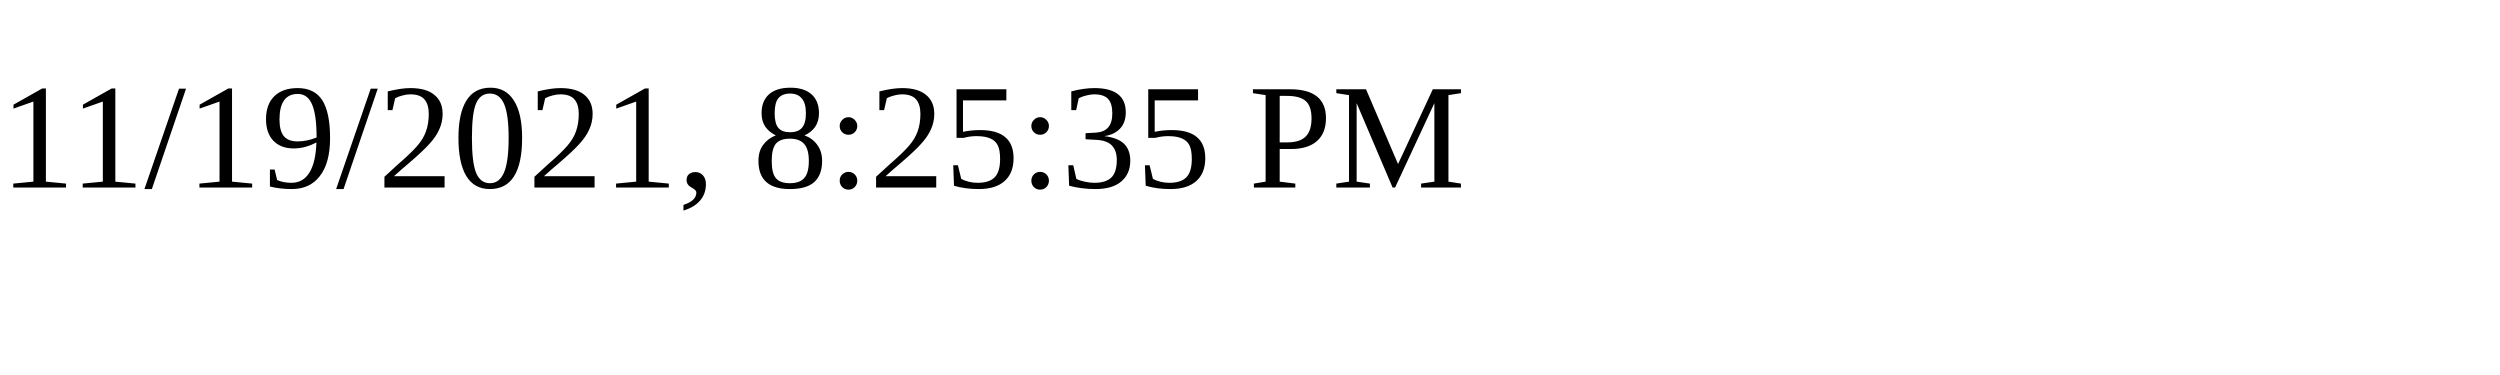
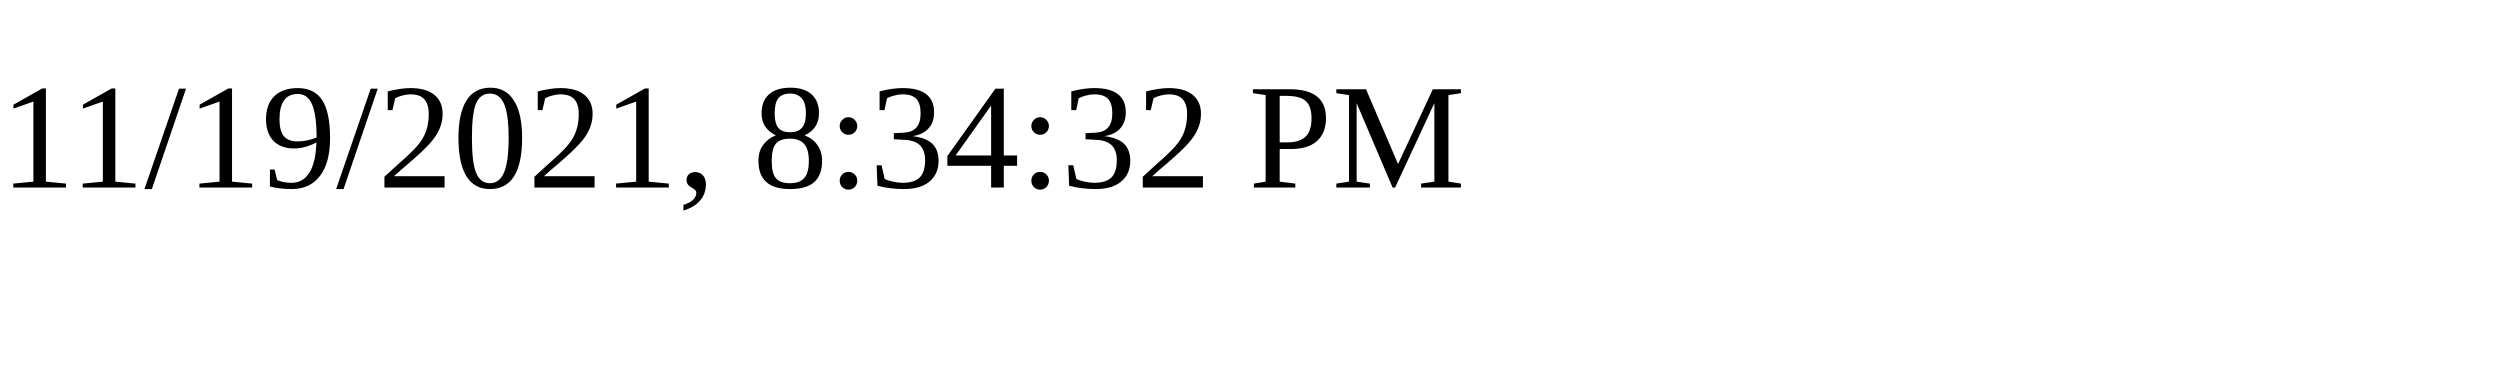
<svg xmlns="http://www.w3.org/2000/svg" height="30" width="200">
-   <text x="0" y="15">11/19/2021, 8:25:35 PM</text>
+   <text x="0" y="15">11/19/2021, 8:34:32 PM</text>
</svg>
